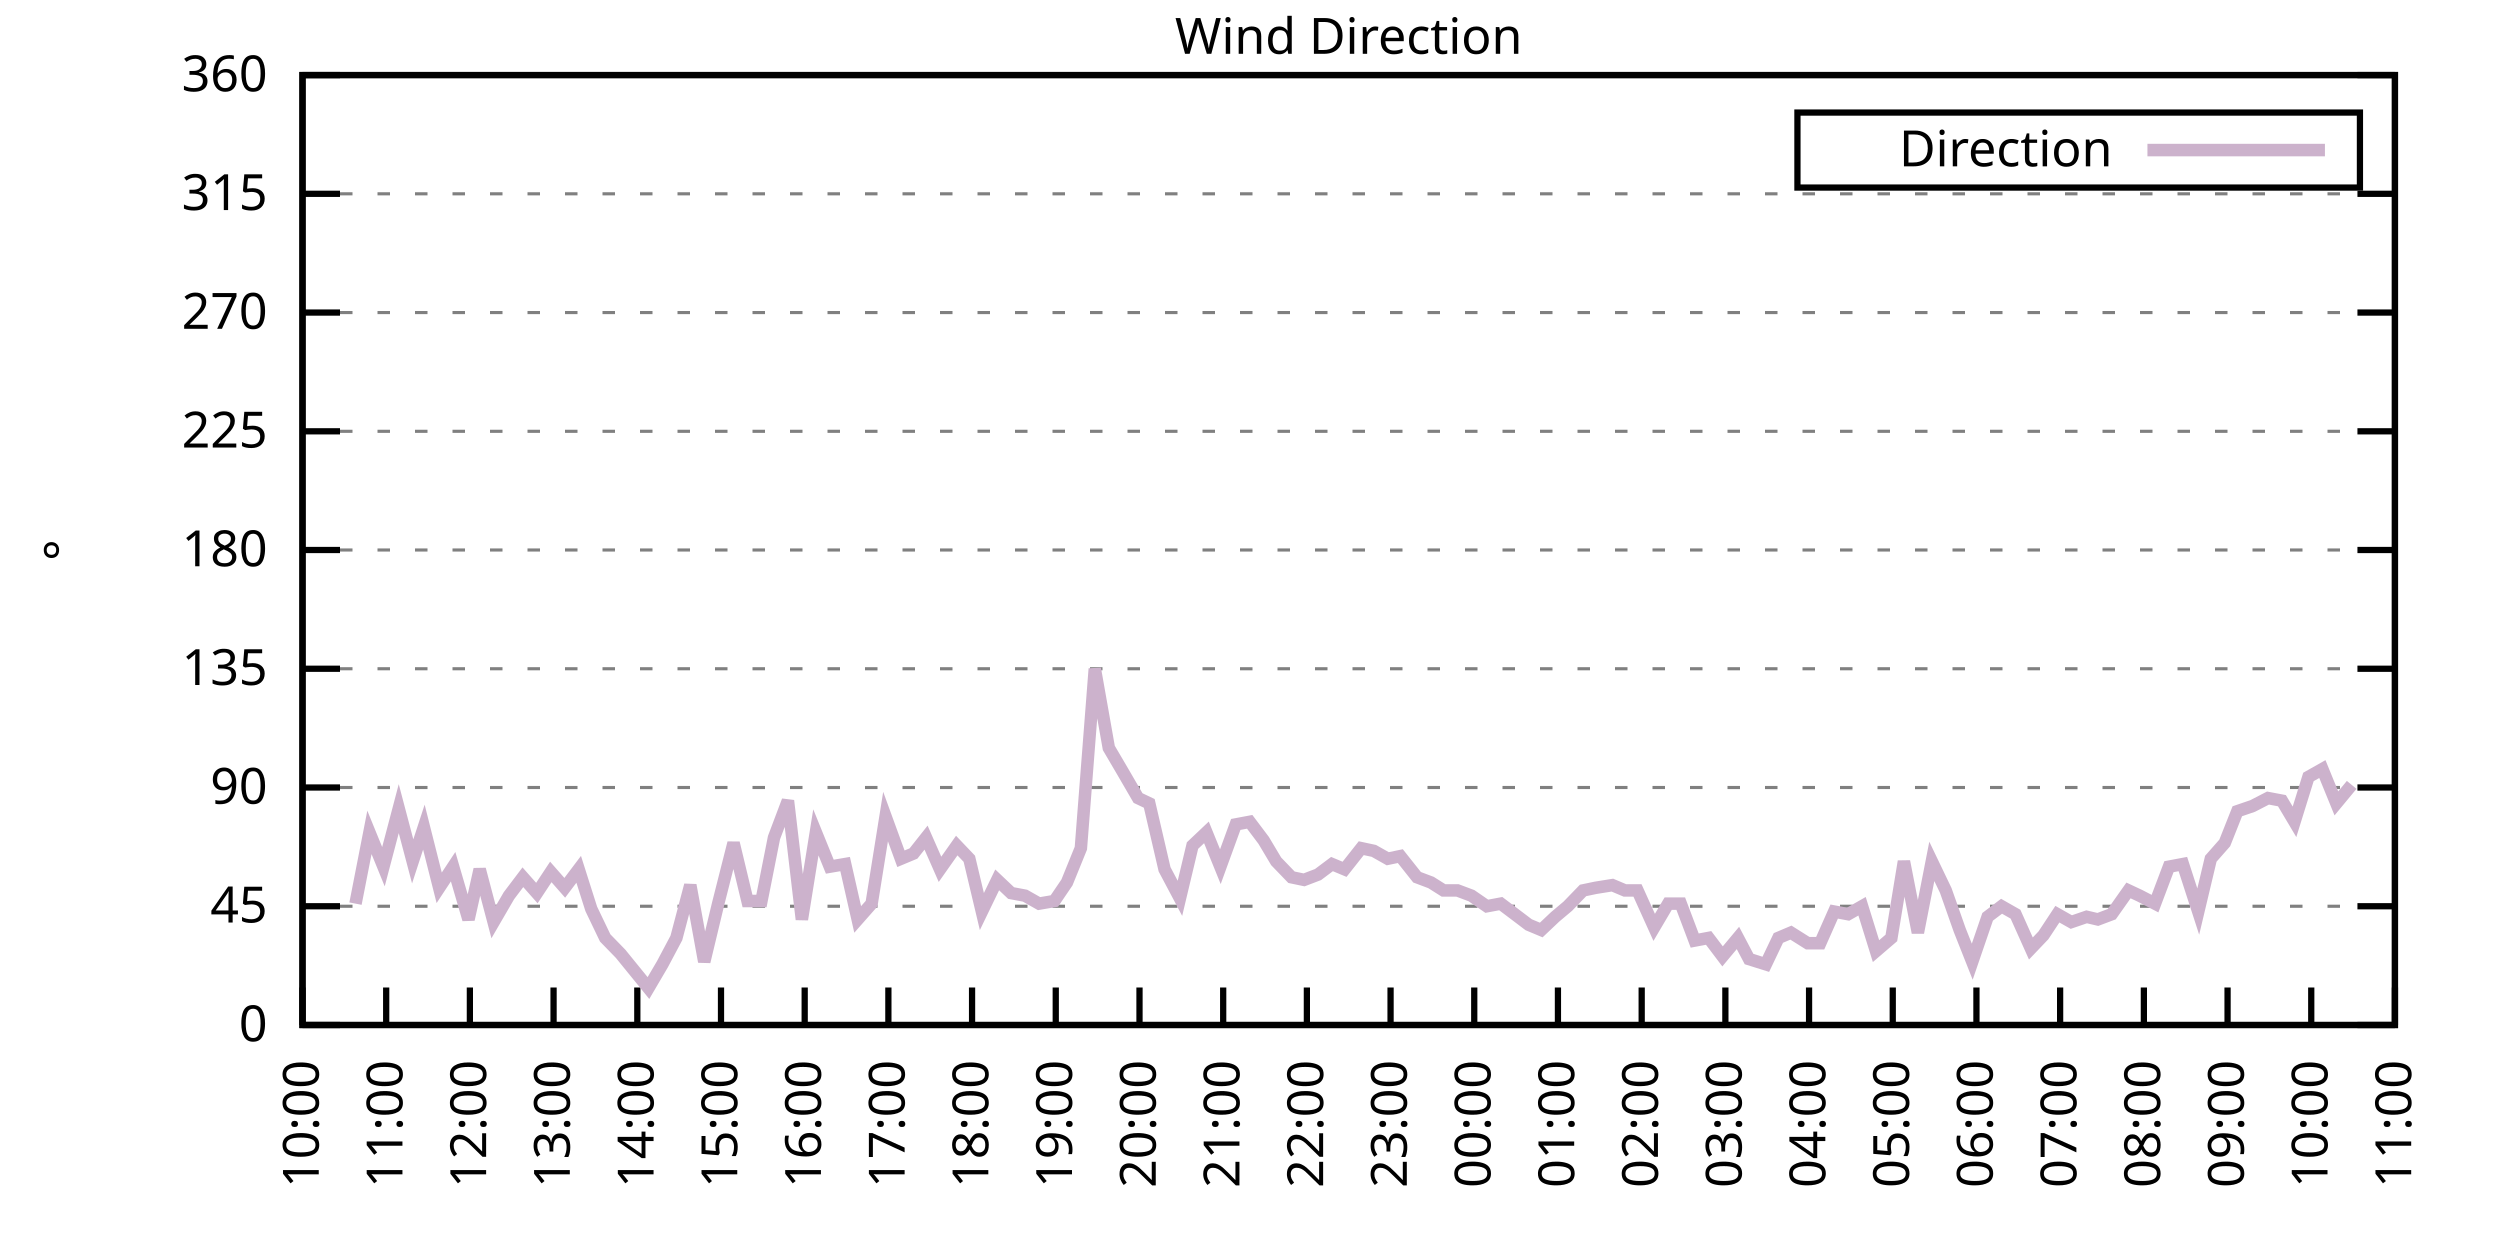
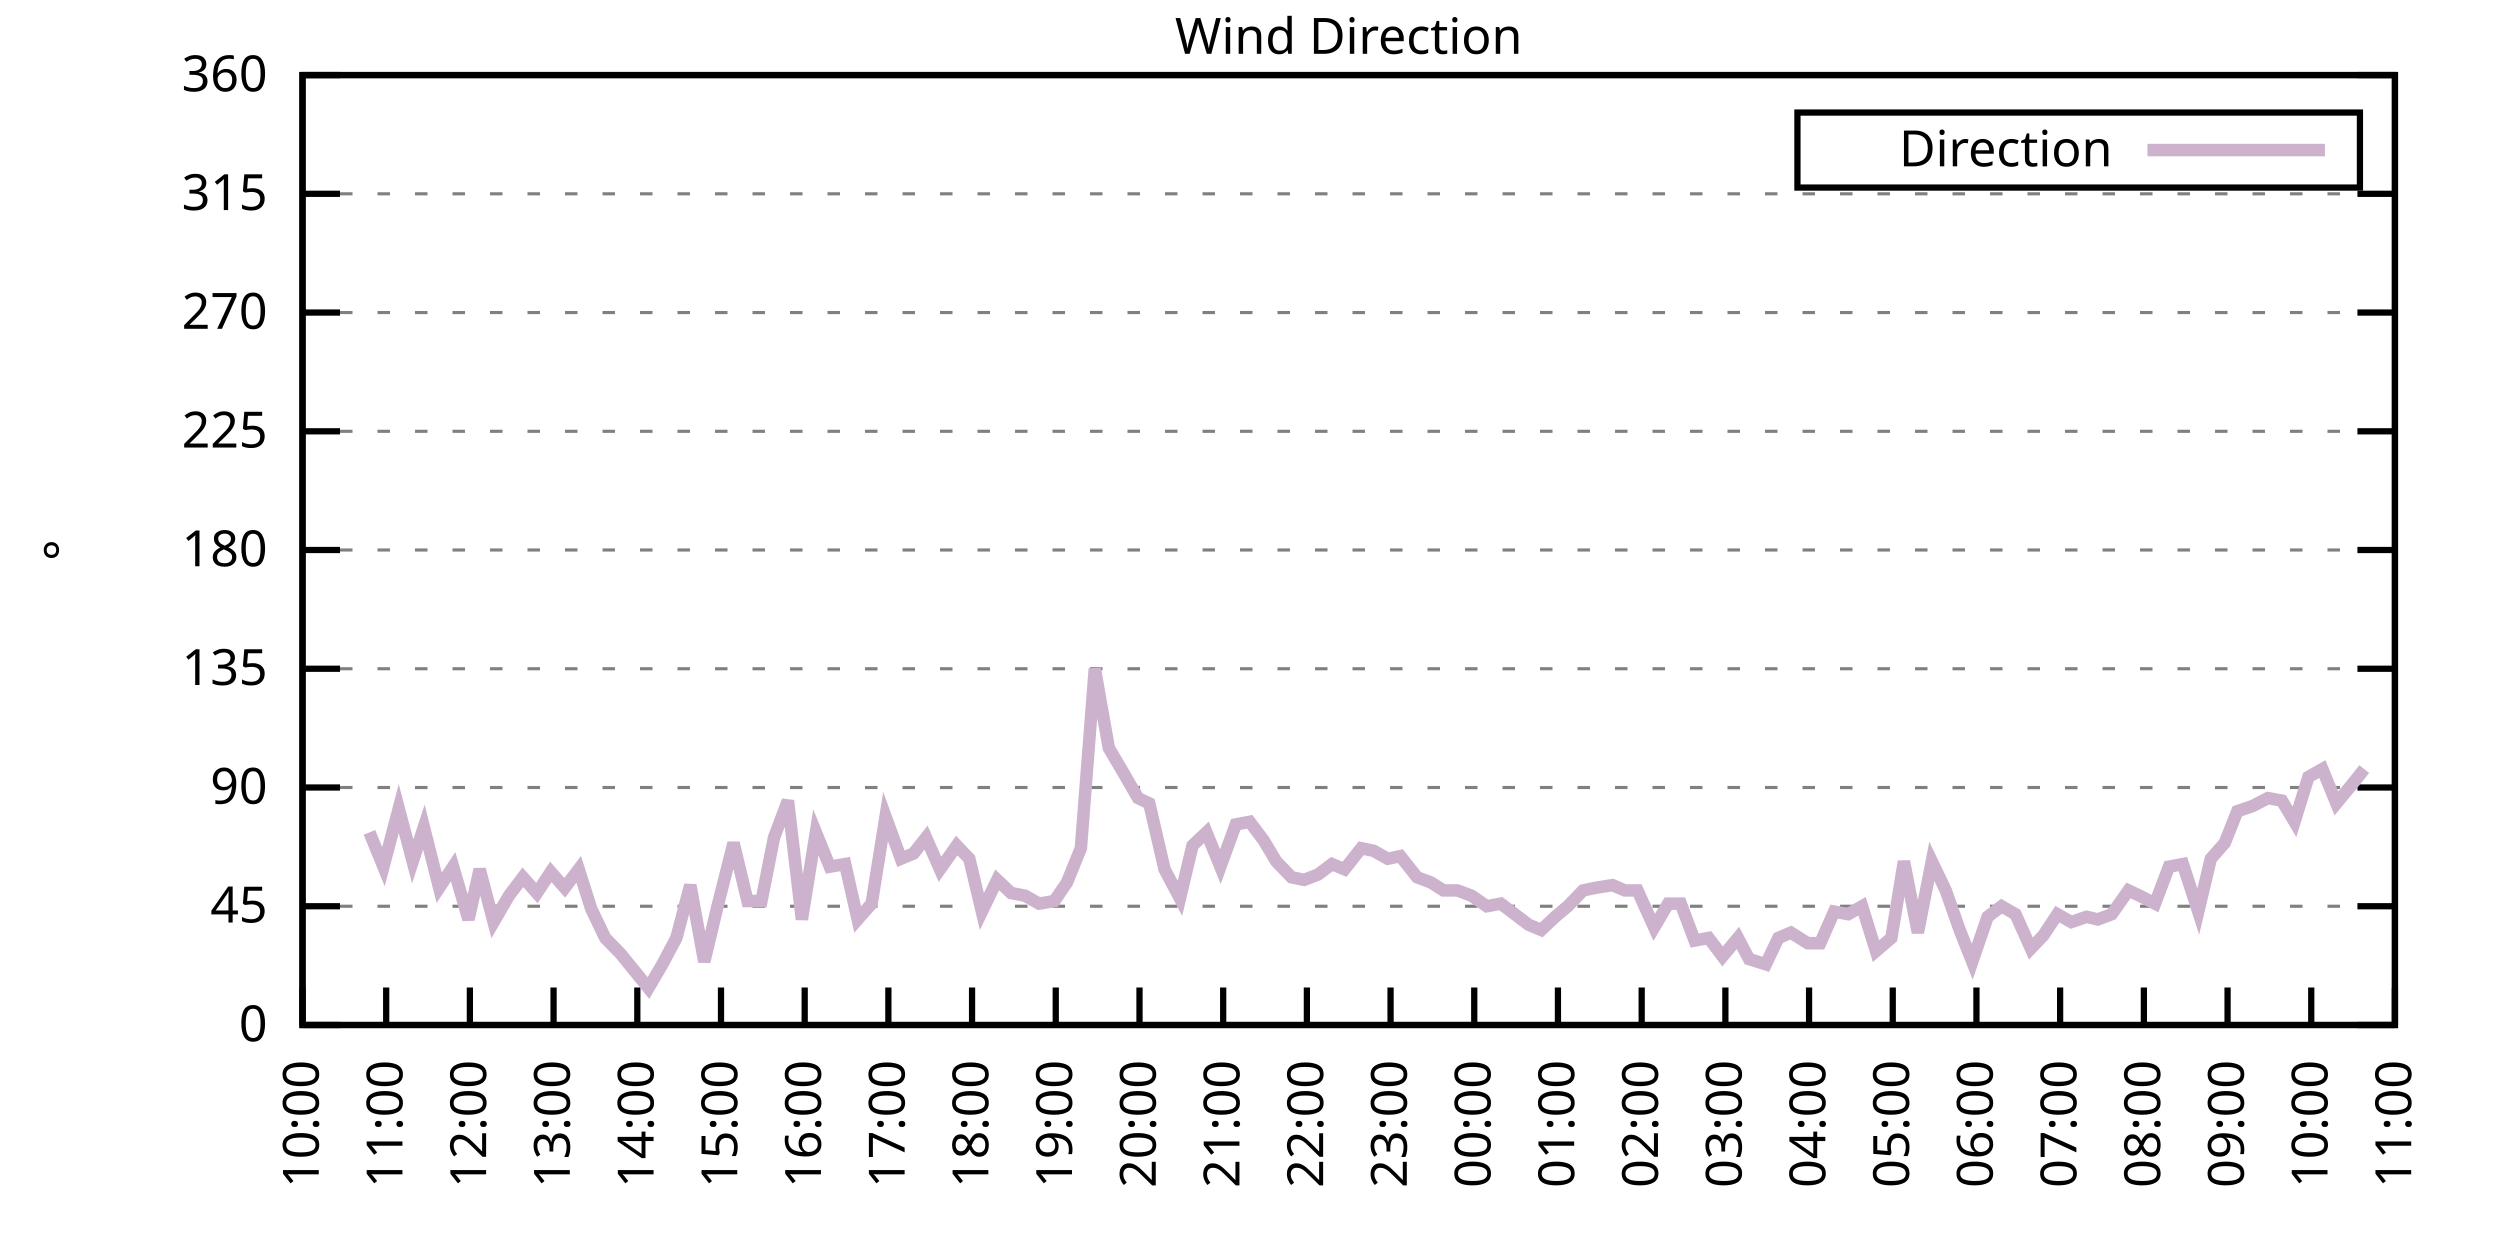
<svg xmlns="http://www.w3.org/2000/svg" xmlns:xlink="http://www.w3.org/1999/xlink" width="400" height="200" viewBox="0 0 400 200">
  <g id="gnuplot_canvas">
    <rect x="0" y="0" width="400" height="200" fill="none" />
    <defs>
      <circle id="gpDot" r="0.5" stroke-width="0.5" stroke="currentColor" />
      <path id="gpPt0" stroke-width="0.333" stroke="currentColor" d="M-1,0 h2 M0,-1 v2" />
      <path id="gpPt1" stroke-width="0.333" stroke="currentColor" d="M-1,-1 L1,1 M1,-1 L-1,1" />
      <path id="gpPt2" stroke-width="0.333" stroke="currentColor" d="M-1,0 L1,0 M0,-1 L0,1 M-1,-1 L1,1 M-1,1 L1,-1" />
      <rect id="gpPt3" stroke-width="0.333" stroke="currentColor" x="-1" y="-1" width="2" height="2" />
      <rect id="gpPt4" stroke-width="0.333" stroke="currentColor" fill="currentColor" x="-1" y="-1" width="2" height="2" />
      <circle id="gpPt5" stroke-width="0.333" stroke="currentColor" cx="0" cy="0" r="1" />
      <use xlink:href="#gpPt5" id="gpPt6" fill="currentColor" stroke="none" />
      <path id="gpPt7" stroke-width="0.333" stroke="currentColor" d="M0,-1.33 L-1.33,0.67 L1.33,0.67 z" />
      <use xlink:href="#gpPt7" id="gpPt8" fill="currentColor" stroke="none" />
      <use xlink:href="#gpPt7" id="gpPt9" stroke="currentColor" transform="rotate(180)" />
      <use xlink:href="#gpPt9" id="gpPt10" fill="currentColor" stroke="none" />
      <use xlink:href="#gpPt3" id="gpPt11" stroke="currentColor" transform="rotate(45)" />
      <use xlink:href="#gpPt11" id="gpPt12" fill="currentColor" stroke="none" />
      <path id="gpPt13" stroke-width="0.333" stroke="currentColor" d="M0,1.330 L1.265,0.411 L0.782,-1.067 L-0.782,-1.076 L-1.265,0.411 z" />
      <use xlink:href="#gpPt13" id="gpPt14" fill="currentColor" stroke="none" />
      <filter id="textbox" filterUnits="objectBoundingBox" x="0" y="0" height="1" width="1">
        <feFlood flood-color="white" flood-opacity="1" result="bgnd" />
        <feComposite in="SourceGraphic" in2="bgnd" operator="atop" />
      </filter>
      <filter id="greybox" filterUnits="objectBoundingBox" x="0" y="0" height="1" width="1">
        <feFlood flood-color="lightgrey" flood-opacity="1" result="grey" />
        <feComposite in="SourceGraphic" in2="grey" operator="atop" />
      </filter>
    </defs>
    <g fill="none" color="white" stroke="currentColor" stroke-width="1.00" stroke-linecap="butt" stroke-linejoin="miter">
</g>
    <g fill="none" color="black" stroke="currentColor" stroke-width="1.00" stroke-linecap="butt" stroke-linejoin="miter">
      <g stroke="none" shape-rendering="crispEdges">
        <polygon fill="rgb(255, 255, 255)" points="48.40,164.00 383.18,164.00 383.18,12.02 48.40,12.02 " />
      </g>
    </g>
    <g fill="none" color="black" stroke="currentColor" stroke-width="1.00" stroke-linecap="butt" stroke-linejoin="miter">
</g>
    <g fill="none" color="black" stroke="black" stroke-width="0.50" stroke-linecap="butt" stroke-linejoin="miter">
</g>
    <g fill="none" color="gray" stroke="currentColor" stroke-width="0.50" stroke-linecap="butt" stroke-linejoin="miter">
      <path stroke="gray" stroke-dasharray="2,4" class="gridline" d="M48.40,164.00 L383.19,164.00  " />
    </g>
    <g fill="none" color="gray" stroke="gray" stroke-width="1.00" stroke-linecap="butt" stroke-linejoin="miter">
</g>
    <g fill="none" color="black" stroke="currentColor" stroke-width="1.00" stroke-linecap="butt" stroke-linejoin="miter">
      <path stroke="black" d="M48.40,164.00 L54.40,164.00 M383.19,164.00 L377.19,164.00  " />
      <g transform="translate(42.80,166.60)" stroke="none" fill="black" font-family="Sans" font-size="8.00" text-anchor="end">
        <text>
          <tspan font-family="Sans"> 0</tspan>
        </text>
      </g>
    </g>
    <g fill="none" color="black" stroke="currentColor" stroke-width="1.00" stroke-linecap="butt" stroke-linejoin="miter">
</g>
    <g fill="none" color="black" stroke="black" stroke-width="0.50" stroke-linecap="butt" stroke-linejoin="miter">
</g>
    <g fill="none" color="gray" stroke="currentColor" stroke-width="0.50" stroke-linecap="butt" stroke-linejoin="miter">
      <path stroke="gray" stroke-dasharray="2,4" class="gridline" d="M48.40,145.00 L383.19,145.00  " />
    </g>
    <g fill="none" color="gray" stroke="gray" stroke-width="1.00" stroke-linecap="butt" stroke-linejoin="miter">
</g>
    <g fill="none" color="black" stroke="currentColor" stroke-width="1.00" stroke-linecap="butt" stroke-linejoin="miter">
      <path stroke="black" d="M48.40,145.00 L54.40,145.00 M383.19,145.00 L377.19,145.00  " />
      <g transform="translate(42.80,147.60)" stroke="none" fill="black" font-family="Sans" font-size="8.00" text-anchor="end">
        <text>
          <tspan font-family="Sans"> 45</tspan>
        </text>
      </g>
    </g>
    <g fill="none" color="black" stroke="currentColor" stroke-width="1.00" stroke-linecap="butt" stroke-linejoin="miter">
</g>
    <g fill="none" color="black" stroke="black" stroke-width="0.50" stroke-linecap="butt" stroke-linejoin="miter">
</g>
    <g fill="none" color="gray" stroke="currentColor" stroke-width="0.50" stroke-linecap="butt" stroke-linejoin="miter">
      <path stroke="gray" stroke-dasharray="2,4" class="gridline" d="M48.40,126.00 L383.19,126.00  " />
    </g>
    <g fill="none" color="gray" stroke="gray" stroke-width="1.00" stroke-linecap="butt" stroke-linejoin="miter">
</g>
    <g fill="none" color="black" stroke="currentColor" stroke-width="1.00" stroke-linecap="butt" stroke-linejoin="miter">
      <path stroke="black" d="M48.40,126.00 L54.40,126.00 M383.19,126.00 L377.19,126.00  " />
      <g transform="translate(42.80,128.60)" stroke="none" fill="black" font-family="Sans" font-size="8.00" text-anchor="end">
        <text>
          <tspan font-family="Sans"> 90</tspan>
        </text>
      </g>
    </g>
    <g fill="none" color="black" stroke="currentColor" stroke-width="1.00" stroke-linecap="butt" stroke-linejoin="miter">
</g>
    <g fill="none" color="black" stroke="black" stroke-width="0.50" stroke-linecap="butt" stroke-linejoin="miter">
</g>
    <g fill="none" color="gray" stroke="currentColor" stroke-width="0.50" stroke-linecap="butt" stroke-linejoin="miter">
      <path stroke="gray" stroke-dasharray="2,4" class="gridline" d="M48.40,107.00 L383.19,107.00  " />
    </g>
    <g fill="none" color="gray" stroke="gray" stroke-width="1.00" stroke-linecap="butt" stroke-linejoin="miter">
</g>
    <g fill="none" color="black" stroke="currentColor" stroke-width="1.00" stroke-linecap="butt" stroke-linejoin="miter">
      <path stroke="black" d="M48.40,107.00 L54.40,107.00 M383.19,107.00 L377.19,107.00  " />
      <g transform="translate(42.80,109.60)" stroke="none" fill="black" font-family="Sans" font-size="8.00" text-anchor="end">
        <text>
          <tspan font-family="Sans"> 135</tspan>
        </text>
      </g>
    </g>
    <g fill="none" color="black" stroke="currentColor" stroke-width="1.00" stroke-linecap="butt" stroke-linejoin="miter">
</g>
    <g fill="none" color="black" stroke="black" stroke-width="0.50" stroke-linecap="butt" stroke-linejoin="miter">
</g>
    <g fill="none" color="gray" stroke="currentColor" stroke-width="0.50" stroke-linecap="butt" stroke-linejoin="miter">
      <path stroke="gray" stroke-dasharray="2,4" class="gridline" d="M48.40,88.00 L383.19,88.00  " />
    </g>
    <g fill="none" color="gray" stroke="gray" stroke-width="1.00" stroke-linecap="butt" stroke-linejoin="miter">
</g>
    <g fill="none" color="black" stroke="currentColor" stroke-width="1.00" stroke-linecap="butt" stroke-linejoin="miter">
      <path stroke="black" d="M48.40,88.00 L54.40,88.00 M383.19,88.00 L377.19,88.00  " />
      <g transform="translate(42.80,90.60)" stroke="none" fill="black" font-family="Sans" font-size="8.00" text-anchor="end">
        <text>
          <tspan font-family="Sans"> 180</tspan>
        </text>
      </g>
    </g>
    <g fill="none" color="black" stroke="currentColor" stroke-width="1.00" stroke-linecap="butt" stroke-linejoin="miter">
</g>
    <g fill="none" color="black" stroke="black" stroke-width="0.50" stroke-linecap="butt" stroke-linejoin="miter">
</g>
    <g fill="none" color="gray" stroke="currentColor" stroke-width="0.50" stroke-linecap="butt" stroke-linejoin="miter">
      <path stroke="gray" stroke-dasharray="2,4" class="gridline" d="M48.40,69.01 L383.19,69.01  " />
    </g>
    <g fill="none" color="gray" stroke="gray" stroke-width="1.00" stroke-linecap="butt" stroke-linejoin="miter">
</g>
    <g fill="none" color="black" stroke="currentColor" stroke-width="1.00" stroke-linecap="butt" stroke-linejoin="miter">
      <path stroke="black" d="M48.40,69.01 L54.40,69.01 M383.19,69.01 L377.19,69.01  " />
      <g transform="translate(42.80,71.61)" stroke="none" fill="black" font-family="Sans" font-size="8.00" text-anchor="end">
        <text>
          <tspan font-family="Sans"> 225</tspan>
        </text>
      </g>
    </g>
    <g fill="none" color="black" stroke="currentColor" stroke-width="1.00" stroke-linecap="butt" stroke-linejoin="miter">
</g>
    <g fill="none" color="black" stroke="black" stroke-width="0.50" stroke-linecap="butt" stroke-linejoin="miter">
</g>
    <g fill="none" color="gray" stroke="currentColor" stroke-width="0.50" stroke-linecap="butt" stroke-linejoin="miter">
      <path stroke="gray" stroke-dasharray="2,4" class="gridline" d="M48.40,50.01 L383.19,50.01  " />
    </g>
    <g fill="none" color="gray" stroke="gray" stroke-width="1.00" stroke-linecap="butt" stroke-linejoin="miter">
</g>
    <g fill="none" color="black" stroke="currentColor" stroke-width="1.00" stroke-linecap="butt" stroke-linejoin="miter">
      <path stroke="black" d="M48.40,50.01 L54.40,50.01 M383.19,50.01 L377.19,50.01  " />
      <g transform="translate(42.80,52.61)" stroke="none" fill="black" font-family="Sans" font-size="8.00" text-anchor="end">
        <text>
          <tspan font-family="Sans"> 270</tspan>
        </text>
      </g>
    </g>
    <g fill="none" color="black" stroke="currentColor" stroke-width="1.00" stroke-linecap="butt" stroke-linejoin="miter">
</g>
    <g fill="none" color="black" stroke="black" stroke-width="0.50" stroke-linecap="butt" stroke-linejoin="miter">
</g>
    <g fill="none" color="gray" stroke="currentColor" stroke-width="0.50" stroke-linecap="butt" stroke-linejoin="miter">
      <path stroke="gray" stroke-dasharray="2,4" class="gridline" d="M48.40,31.01 L383.19,31.01  " />
    </g>
    <g fill="none" color="gray" stroke="gray" stroke-width="1.00" stroke-linecap="butt" stroke-linejoin="miter">
</g>
    <g fill="none" color="black" stroke="currentColor" stroke-width="1.00" stroke-linecap="butt" stroke-linejoin="miter">
      <path stroke="black" d="M48.40,31.01 L54.40,31.01 M383.19,31.01 L377.19,31.01  " />
      <g transform="translate(42.80,33.61)" stroke="none" fill="black" font-family="Sans" font-size="8.00" text-anchor="end">
        <text>
          <tspan font-family="Sans"> 315</tspan>
        </text>
      </g>
    </g>
    <g fill="none" color="black" stroke="currentColor" stroke-width="1.00" stroke-linecap="butt" stroke-linejoin="miter">
</g>
    <g fill="none" color="black" stroke="black" stroke-width="0.50" stroke-linecap="butt" stroke-linejoin="miter">
</g>
    <g fill="none" color="gray" stroke="currentColor" stroke-width="0.50" stroke-linecap="butt" stroke-linejoin="miter">
      <path stroke="gray" stroke-dasharray="2,4" class="gridline" d="M48.40,12.01 L383.19,12.01  " />
    </g>
    <g fill="none" color="gray" stroke="gray" stroke-width="1.00" stroke-linecap="butt" stroke-linejoin="miter">
</g>
    <g fill="none" color="black" stroke="currentColor" stroke-width="1.00" stroke-linecap="butt" stroke-linejoin="miter">
      <path stroke="black" d="M48.40,12.01 L54.40,12.01 M383.19,12.01 L377.19,12.01  " />
      <g transform="translate(42.80,14.61)" stroke="none" fill="black" font-family="Sans" font-size="8.00" text-anchor="end">
        <text>
          <tspan font-family="Sans"> 360</tspan>
        </text>
      </g>
    </g>
    <g fill="none" color="black" stroke="currentColor" stroke-width="1.00" stroke-linecap="butt" stroke-linejoin="miter">
      <path stroke="black" d="M48.40,164.00 L48.40,158.00  " />
      <g transform="translate(51.00,169.60) rotate(270.00)" stroke="none" fill="black" font-family="Sans" font-size="8.00" text-anchor="end">
        <text>
          <tspan font-family="Sans">10:00</tspan>
        </text>
      </g>
    </g>
    <g fill="none" color="black" stroke="currentColor" stroke-width="1.00" stroke-linecap="butt" stroke-linejoin="miter">
      <path stroke="black" d="M61.79,164.00 L61.79,158.00  " />
      <g transform="translate(64.39,169.60) rotate(270.00)" stroke="none" fill="black" font-family="Sans" font-size="8.00" text-anchor="end">
        <text>
          <tspan font-family="Sans">11:00</tspan>
        </text>
      </g>
    </g>
    <g fill="none" color="black" stroke="currentColor" stroke-width="1.00" stroke-linecap="butt" stroke-linejoin="miter">
      <path stroke="black" d="M75.18,164.00 L75.18,158.00  " />
      <g transform="translate(77.78,169.60) rotate(270.00)" stroke="none" fill="black" font-family="Sans" font-size="8.00" text-anchor="end">
        <text>
          <tspan font-family="Sans">12:00</tspan>
        </text>
      </g>
    </g>
    <g fill="none" color="black" stroke="currentColor" stroke-width="1.00" stroke-linecap="butt" stroke-linejoin="miter">
      <path stroke="black" d="M88.57,164.00 L88.57,158.00  " />
      <g transform="translate(91.17,169.60) rotate(270.00)" stroke="none" fill="black" font-family="Sans" font-size="8.00" text-anchor="end">
        <text>
          <tspan font-family="Sans">13:00</tspan>
        </text>
      </g>
    </g>
    <g fill="none" color="black" stroke="currentColor" stroke-width="1.00" stroke-linecap="butt" stroke-linejoin="miter">
      <path stroke="black" d="M101.97,164.00 L101.97,158.00  " />
      <g transform="translate(104.57,169.60) rotate(270.00)" stroke="none" fill="black" font-family="Sans" font-size="8.00" text-anchor="end">
        <text>
          <tspan font-family="Sans">14:00</tspan>
        </text>
      </g>
    </g>
    <g fill="none" color="black" stroke="currentColor" stroke-width="1.00" stroke-linecap="butt" stroke-linejoin="miter">
      <path stroke="black" d="M115.36,164.00 L115.36,158.00  " />
      <g transform="translate(117.96,169.60) rotate(270.00)" stroke="none" fill="black" font-family="Sans" font-size="8.00" text-anchor="end">
        <text>
          <tspan font-family="Sans">15:00</tspan>
        </text>
      </g>
    </g>
    <g fill="none" color="black" stroke="currentColor" stroke-width="1.00" stroke-linecap="butt" stroke-linejoin="miter">
      <path stroke="black" d="M128.75,164.00 L128.75,158.00  " />
      <g transform="translate(131.35,169.60) rotate(270.00)" stroke="none" fill="black" font-family="Sans" font-size="8.00" text-anchor="end">
        <text>
          <tspan font-family="Sans">16:00</tspan>
        </text>
      </g>
    </g>
    <g fill="none" color="black" stroke="currentColor" stroke-width="1.00" stroke-linecap="butt" stroke-linejoin="miter">
      <path stroke="black" d="M142.14,164.00 L142.14,158.00  " />
      <g transform="translate(144.74,169.60) rotate(270.00)" stroke="none" fill="black" font-family="Sans" font-size="8.00" text-anchor="end">
        <text>
          <tspan font-family="Sans">17:00</tspan>
        </text>
      </g>
    </g>
    <g fill="none" color="black" stroke="currentColor" stroke-width="1.00" stroke-linecap="butt" stroke-linejoin="miter">
      <path stroke="black" d="M155.53,164.00 L155.53,158.00  " />
      <g transform="translate(158.13,169.60) rotate(270.00)" stroke="none" fill="black" font-family="Sans" font-size="8.00" text-anchor="end">
        <text>
          <tspan font-family="Sans">18:00</tspan>
        </text>
      </g>
    </g>
    <g fill="none" color="black" stroke="currentColor" stroke-width="1.00" stroke-linecap="butt" stroke-linejoin="miter">
      <path stroke="black" d="M168.92,164.00 L168.92,158.00  " />
      <g transform="translate(171.52,169.60) rotate(270.00)" stroke="none" fill="black" font-family="Sans" font-size="8.00" text-anchor="end">
        <text>
          <tspan font-family="Sans">19:00</tspan>
        </text>
      </g>
    </g>
    <g fill="none" color="black" stroke="currentColor" stroke-width="1.00" stroke-linecap="butt" stroke-linejoin="miter">
      <path stroke="black" d="M182.32,164.00 L182.32,158.00  " />
      <g transform="translate(184.92,169.60) rotate(270.00)" stroke="none" fill="black" font-family="Sans" font-size="8.00" text-anchor="end">
        <text>
          <tspan font-family="Sans">20:00</tspan>
        </text>
      </g>
    </g>
    <g fill="none" color="black" stroke="currentColor" stroke-width="1.00" stroke-linecap="butt" stroke-linejoin="miter">
      <path stroke="black" d="M195.71,164.00 L195.71,158.00  " />
      <g transform="translate(198.31,169.60) rotate(270.00)" stroke="none" fill="black" font-family="Sans" font-size="8.00" text-anchor="end">
        <text>
          <tspan font-family="Sans">21:00</tspan>
        </text>
      </g>
    </g>
    <g fill="none" color="black" stroke="currentColor" stroke-width="1.00" stroke-linecap="butt" stroke-linejoin="miter">
      <path stroke="black" d="M209.10,164.00 L209.10,158.00  " />
      <g transform="translate(211.70,169.60) rotate(270.00)" stroke="none" fill="black" font-family="Sans" font-size="8.00" text-anchor="end">
        <text>
          <tspan font-family="Sans">22:00</tspan>
        </text>
      </g>
    </g>
    <g fill="none" color="black" stroke="currentColor" stroke-width="1.00" stroke-linecap="butt" stroke-linejoin="miter">
      <path stroke="black" d="M222.49,164.00 L222.49,158.00  " />
      <g transform="translate(225.09,169.60) rotate(270.00)" stroke="none" fill="black" font-family="Sans" font-size="8.00" text-anchor="end">
        <text>
          <tspan font-family="Sans">23:00</tspan>
        </text>
      </g>
    </g>
    <g fill="none" color="black" stroke="currentColor" stroke-width="1.00" stroke-linecap="butt" stroke-linejoin="miter">
      <path stroke="black" d="M235.88,164.00 L235.88,158.00  " />
      <g transform="translate(238.48,169.60) rotate(270.00)" stroke="none" fill="black" font-family="Sans" font-size="8.00" text-anchor="end">
        <text>
          <tspan font-family="Sans">00:00</tspan>
        </text>
      </g>
    </g>
    <g fill="none" color="black" stroke="currentColor" stroke-width="1.00" stroke-linecap="butt" stroke-linejoin="miter">
      <path stroke="black" d="M249.27,164.00 L249.27,158.00  " />
      <g transform="translate(251.87,169.60) rotate(270.00)" stroke="none" fill="black" font-family="Sans" font-size="8.00" text-anchor="end">
        <text>
          <tspan font-family="Sans">01:00</tspan>
        </text>
      </g>
    </g>
    <g fill="none" color="black" stroke="currentColor" stroke-width="1.00" stroke-linecap="butt" stroke-linejoin="miter">
      <path stroke="black" d="M262.67,164.00 L262.67,158.00  " />
      <g transform="translate(265.27,169.60) rotate(270.00)" stroke="none" fill="black" font-family="Sans" font-size="8.00" text-anchor="end">
        <text>
          <tspan font-family="Sans">02:00</tspan>
        </text>
      </g>
    </g>
    <g fill="none" color="black" stroke="currentColor" stroke-width="1.00" stroke-linecap="butt" stroke-linejoin="miter">
      <path stroke="black" d="M276.06,164.00 L276.06,158.00  " />
      <g transform="translate(278.66,169.60) rotate(270.00)" stroke="none" fill="black" font-family="Sans" font-size="8.00" text-anchor="end">
        <text>
          <tspan font-family="Sans">03:00</tspan>
        </text>
      </g>
    </g>
    <g fill="none" color="black" stroke="currentColor" stroke-width="1.00" stroke-linecap="butt" stroke-linejoin="miter">
      <path stroke="black" d="M289.45,164.00 L289.45,158.00  " />
      <g transform="translate(292.05,169.60) rotate(270.00)" stroke="none" fill="black" font-family="Sans" font-size="8.00" text-anchor="end">
        <text>
          <tspan font-family="Sans">04:00</tspan>
        </text>
      </g>
    </g>
    <g fill="none" color="black" stroke="currentColor" stroke-width="1.00" stroke-linecap="butt" stroke-linejoin="miter">
      <path stroke="black" d="M302.84,164.00 L302.84,158.00  " />
      <g transform="translate(305.44,169.60) rotate(270.00)" stroke="none" fill="black" font-family="Sans" font-size="8.00" text-anchor="end">
        <text>
          <tspan font-family="Sans">05:00</tspan>
        </text>
      </g>
    </g>
    <g fill="none" color="black" stroke="currentColor" stroke-width="1.00" stroke-linecap="butt" stroke-linejoin="miter">
      <path stroke="black" d="M316.23,164.00 L316.23,158.00  " />
      <g transform="translate(318.83,169.60) rotate(270.00)" stroke="none" fill="black" font-family="Sans" font-size="8.00" text-anchor="end">
        <text>
          <tspan font-family="Sans">06:00</tspan>
        </text>
      </g>
    </g>
    <g fill="none" color="black" stroke="currentColor" stroke-width="1.00" stroke-linecap="butt" stroke-linejoin="miter">
      <path stroke="black" d="M329.62,164.00 L329.62,158.00  " />
      <g transform="translate(332.22,169.60) rotate(270.00)" stroke="none" fill="black" font-family="Sans" font-size="8.00" text-anchor="end">
        <text>
          <tspan font-family="Sans">07:00</tspan>
        </text>
      </g>
    </g>
    <g fill="none" color="black" stroke="currentColor" stroke-width="1.00" stroke-linecap="butt" stroke-linejoin="miter">
      <path stroke="black" d="M343.02,164.00 L343.02,158.00  " />
      <g transform="translate(345.62,169.60) rotate(270.00)" stroke="none" fill="black" font-family="Sans" font-size="8.00" text-anchor="end">
        <text>
          <tspan font-family="Sans">08:00</tspan>
        </text>
      </g>
    </g>
    <g fill="none" color="black" stroke="currentColor" stroke-width="1.00" stroke-linecap="butt" stroke-linejoin="miter">
      <path stroke="black" d="M356.41,164.00 L356.41,158.00  " />
      <g transform="translate(359.01,169.60) rotate(270.00)" stroke="none" fill="black" font-family="Sans" font-size="8.00" text-anchor="end">
        <text>
          <tspan font-family="Sans">09:00</tspan>
        </text>
      </g>
    </g>
    <g fill="none" color="black" stroke="currentColor" stroke-width="1.00" stroke-linecap="butt" stroke-linejoin="miter">
      <path stroke="black" d="M369.80,164.00 L369.80,158.00  " />
      <g transform="translate(372.40,169.60) rotate(270.00)" stroke="none" fill="black" font-family="Sans" font-size="8.00" text-anchor="end">
        <text>
          <tspan font-family="Sans">10:00</tspan>
        </text>
      </g>
    </g>
    <g fill="none" color="black" stroke="currentColor" stroke-width="1.00" stroke-linecap="butt" stroke-linejoin="miter">
      <path stroke="black" d="M383.19,164.00 L383.19,158.00  " />
      <g transform="translate(385.79,169.60) rotate(270.00)" stroke="none" fill="black" font-family="Sans" font-size="8.00" text-anchor="end">
        <text>
          <tspan font-family="Sans">11:00</tspan>
        </text>
      </g>
    </g>
    <g fill="none" color="black" stroke="currentColor" stroke-width="1.00" stroke-linecap="butt" stroke-linejoin="miter">
</g>
    <g fill="none" color="black" stroke="currentColor" stroke-width="1.00" stroke-linecap="butt" stroke-linejoin="miter">
      <path stroke="black" d="M48.40,12.01 L48.40,164.00 L383.19,164.00 L383.19,12.01 L48.40,12.01 Z  " />
    </g>
    <g fill="none" color="black" stroke="currentColor" stroke-width="1.00" stroke-linecap="butt" stroke-linejoin="miter">
</g>
    <g fill="none" color="black" stroke="currentColor" stroke-width="1.00" stroke-linecap="butt" stroke-linejoin="miter">
      <path stroke="black" d="M287.59,30.01 L287.59,18.01 L377.59,18.01 L377.59,30.01 L287.59,30.01 Z  " />
    </g>
    <g id="Wind_direction_plot_1">
      <g fill="none" color="white" stroke="black" stroke-width="2.00" stroke-linecap="butt" stroke-linejoin="miter">
</g>
      <g fill="none" color="black" stroke="currentColor" stroke-width="2.00" stroke-linecap="butt" stroke-linejoin="miter">
        <g transform="translate(337.99,26.61)" stroke="none" fill="black" font-family="Sans" font-size="8.00" text-anchor="end">
          <text>
            <tspan font-family="Sans">Direction</tspan>
          </text>
        </g>
      </g>
      <g fill="none" color="black" stroke="currentColor" stroke-width="2.00" stroke-linecap="butt" stroke-linejoin="miter">
-         <path stroke="rgb(204, 178, 204)" d="M343.59,24.01 L371.99,24.01 M56.88,144.58 L59.11,133.18 L61.35,138.67 L63.80,129.38 L66.03,137.82 L67.82,132.34   L70.27,142.05 L72.50,138.67 L74.96,147.11 L76.75,139.09 L78.98,147.53 L81.43,143.31 L83.66,140.36 L85.90,142.89   L88.13,139.51 L90.36,142.05 L92.59,139.09 L94.60,145.42 L96.83,150.07 L99.29,152.60 L103.75,158.09 L105.98,154.29   L108.22,150.07 L110.45,141.62 L112.68,153.87 L114.91,144.58 L117.37,134.87 L119.60,144.16 L121.83,144.16 L123.84,134.02   L126.07,128.11 L128.30,147.11 L130.54,133.18 L132.77,138.67 L135.22,138.25 L137.23,147.11 L139.46,144.58 L141.69,130.65   L144.15,137.40 L146.16,136.56 L148.17,134.02 L150.40,139.09 L153.08,135.29 L155.09,137.40 L157.10,145.85 L159.55,140.78   L161.78,142.89 L164.01,143.31 L166.25,144.58 L168.70,144.16 L170.71,141.20 L172.94,135.71 L175.17,107.00 L177.41,119.67   L179.64,123.47 L182.09,127.69 L183.88,128.54 L186.33,139.09 L188.79,143.73 L190.80,135.29 L193.03,133.18 L195.26,138.67   L197.72,131.91 L199.95,131.49 L202.18,134.45 L204.19,137.82 L206.64,140.36 L208.65,140.78 L210.88,139.93 L213.12,138.25   L215.13,139.09 L217.80,135.71 L219.81,136.14 L222.04,137.40 L224.05,136.98 L226.73,140.36 L228.96,141.20 L230.97,142.47   L233.20,142.47 L235.44,143.31 L237.89,145.00 L240.12,144.58 L242.36,146.27 L244.59,147.96 L246.60,148.80 L248.83,146.69   L250.84,145.00 L253.29,142.47 L255.30,142.05 L257.98,141.62 L259.99,142.47 L262.00,142.47 L264.67,148.38 L266.91,144.58   L268.92,144.58 L271.15,150.49 L273.38,150.07 L275.61,153.02 L278.07,150.07 L279.85,153.45 L282.53,154.29 L284.54,150.07   L286.55,149.22 L289.23,150.91 L291.23,150.91 L293.47,145.85 L295.70,146.27 L297.93,145.00 L300.16,152.18 L302.62,150.07   L304.63,137.82 L306.86,149.22 L309.09,137.82 L311.32,142.47 L313.55,148.80 L315.56,153.87 L318.02,146.69 L320.25,145.00   L322.48,146.27 L324.94,151.76 L326.95,149.65 L329.18,146.27 L331.41,147.53 L333.86,146.69 L335.65,147.11 L337.88,146.27   L340.56,142.47 L342.35,143.31 L344.80,144.58 L347.03,138.67 L349.26,138.25 L351.72,145.85 L353.73,137.40 L355.96,134.87   L357.97,129.80 L360.42,128.96 L362.88,127.69 L365.11,128.11 L367.12,131.49 L369.35,124.31 L371.58,123.05 L373.82,128.54   L376.27,125.58  " />
+         <path stroke="rgb(204, 178, 204)" d="M343.59,24.01 L371.99,24.01 M59.11,133.18 L61.35,138.67 L63.80,129.38 L66.03,137.82 L67.82,132.34 L70.27,142.05   L72.50,138.67 L74.96,147.11 L76.75,139.09 L78.98,147.53 L81.43,143.31 L83.66,140.36 L85.90,142.89 L88.13,139.51   L90.36,142.05 L92.59,139.09 L94.60,145.42 L96.83,150.07 L99.29,152.60 L103.75,158.09 L105.98,154.29 L108.22,150.07   L110.45,141.62 L112.68,153.87 L114.91,144.58 L117.37,134.87 L119.60,144.16 L121.83,144.16 L123.84,134.02 L126.07,128.11   L128.30,147.11 L130.54,133.18 L132.77,138.67 L135.22,138.25 L137.23,147.11 L139.46,144.58 L141.69,130.65 L144.15,137.40   L146.16,136.56 L148.17,134.02 L150.40,139.09 L153.08,135.29 L155.09,137.40 L157.10,145.85 L159.55,140.78 L161.78,142.89   L164.01,143.31 L166.25,144.58 L168.70,144.16 L170.71,141.20 L172.94,135.71 L175.17,107.00 L177.41,119.67 L179.64,123.47   L182.09,127.69 L183.88,128.54 L186.33,139.09 L188.79,143.73 L190.80,135.29 L193.03,133.18 L195.26,138.67 L197.72,131.91   L199.95,131.49 L202.18,134.45 L204.19,137.82 L206.64,140.36 L208.65,140.78 L210.88,139.93 L213.12,138.25 L215.13,139.09   L217.80,135.71 L219.81,136.14 L222.04,137.40 L224.05,136.98 L226.73,140.36 L228.96,141.20 L230.97,142.47 L233.20,142.47   L235.44,143.31 L237.89,145.00 L240.12,144.58 L242.36,146.27 L244.59,147.96 L246.60,148.80 L248.83,146.69 L250.84,145.00   L253.29,142.47 L255.30,142.05 L257.98,141.62 L259.99,142.47 L262.00,142.47 L264.67,148.38 L266.91,144.58 L268.92,144.58   L271.15,150.49 L273.38,150.07 L275.61,153.02 L278.07,150.07 L279.85,153.45 L282.53,154.29 L284.54,150.07 L286.55,149.22   L289.23,150.91 L291.23,150.91 L293.47,145.85 L295.70,146.27 L297.93,145.00 L300.16,152.18 L302.62,150.07 L304.63,137.82   L306.86,149.22 L309.09,137.82 L311.32,142.47 L313.55,148.80 L315.56,153.87 L318.02,146.69 L320.25,145.00 L322.48,146.27   L324.94,151.76 L326.95,149.65 L329.18,146.27 L331.41,147.53 L333.86,146.69 L335.65,147.11 L337.88,146.27 L340.56,142.47   L342.35,143.31 L344.80,144.58 L347.03,138.67 L349.26,138.25 L351.72,145.85 L353.73,137.40 L355.96,134.87 L357.97,129.80   L360.42,128.96 L362.88,127.69 L365.11,128.11 L367.12,131.49 L369.35,124.31 L371.58,123.05 L373.82,128.54 L376.27,125.58   L378.28,123.05  " />
      </g>
    </g>
    <g fill="none" color="black" stroke="currentColor" stroke-width="2.00" stroke-linecap="butt" stroke-linejoin="miter">
</g>
    <g fill="none" color="black" stroke="black" stroke-width="1.00" stroke-linecap="butt" stroke-linejoin="miter">
</g>
    <g fill="none" color="black" stroke="currentColor" stroke-width="1.00" stroke-linecap="butt" stroke-linejoin="miter">
      <path stroke="black" d="M48.40,12.01 L48.40,164.00 L383.19,164.00 L383.19,12.01 L48.40,12.01 Z  " />
      <g transform="translate(12.80,88.01) rotate(270.00)" stroke="none" fill="black" font-family="Sans" font-size="8.00" text-anchor="middle">
        <text>
          <tspan font-family="Sans">°</tspan>
        </text>
      </g>
    </g>
    <g fill="none" color="black" stroke="currentColor" stroke-width="1.00" stroke-linecap="butt" stroke-linejoin="miter">
</g>
    <g fill="none" color="black" stroke="currentColor" stroke-width="1.00" stroke-linecap="butt" stroke-linejoin="miter">
      <g transform="translate(215.79,8.61)" stroke="none" fill="black" font-family="Sans" font-size="8.00" text-anchor="middle">
        <text>
          <tspan font-family="Sans">Wind Direction</tspan>
        </text>
      </g>
    </g>
    <g fill="none" color="black" stroke="currentColor" stroke-width="1.00" stroke-linecap="butt" stroke-linejoin="miter">
</g>
  </g>
</svg>
